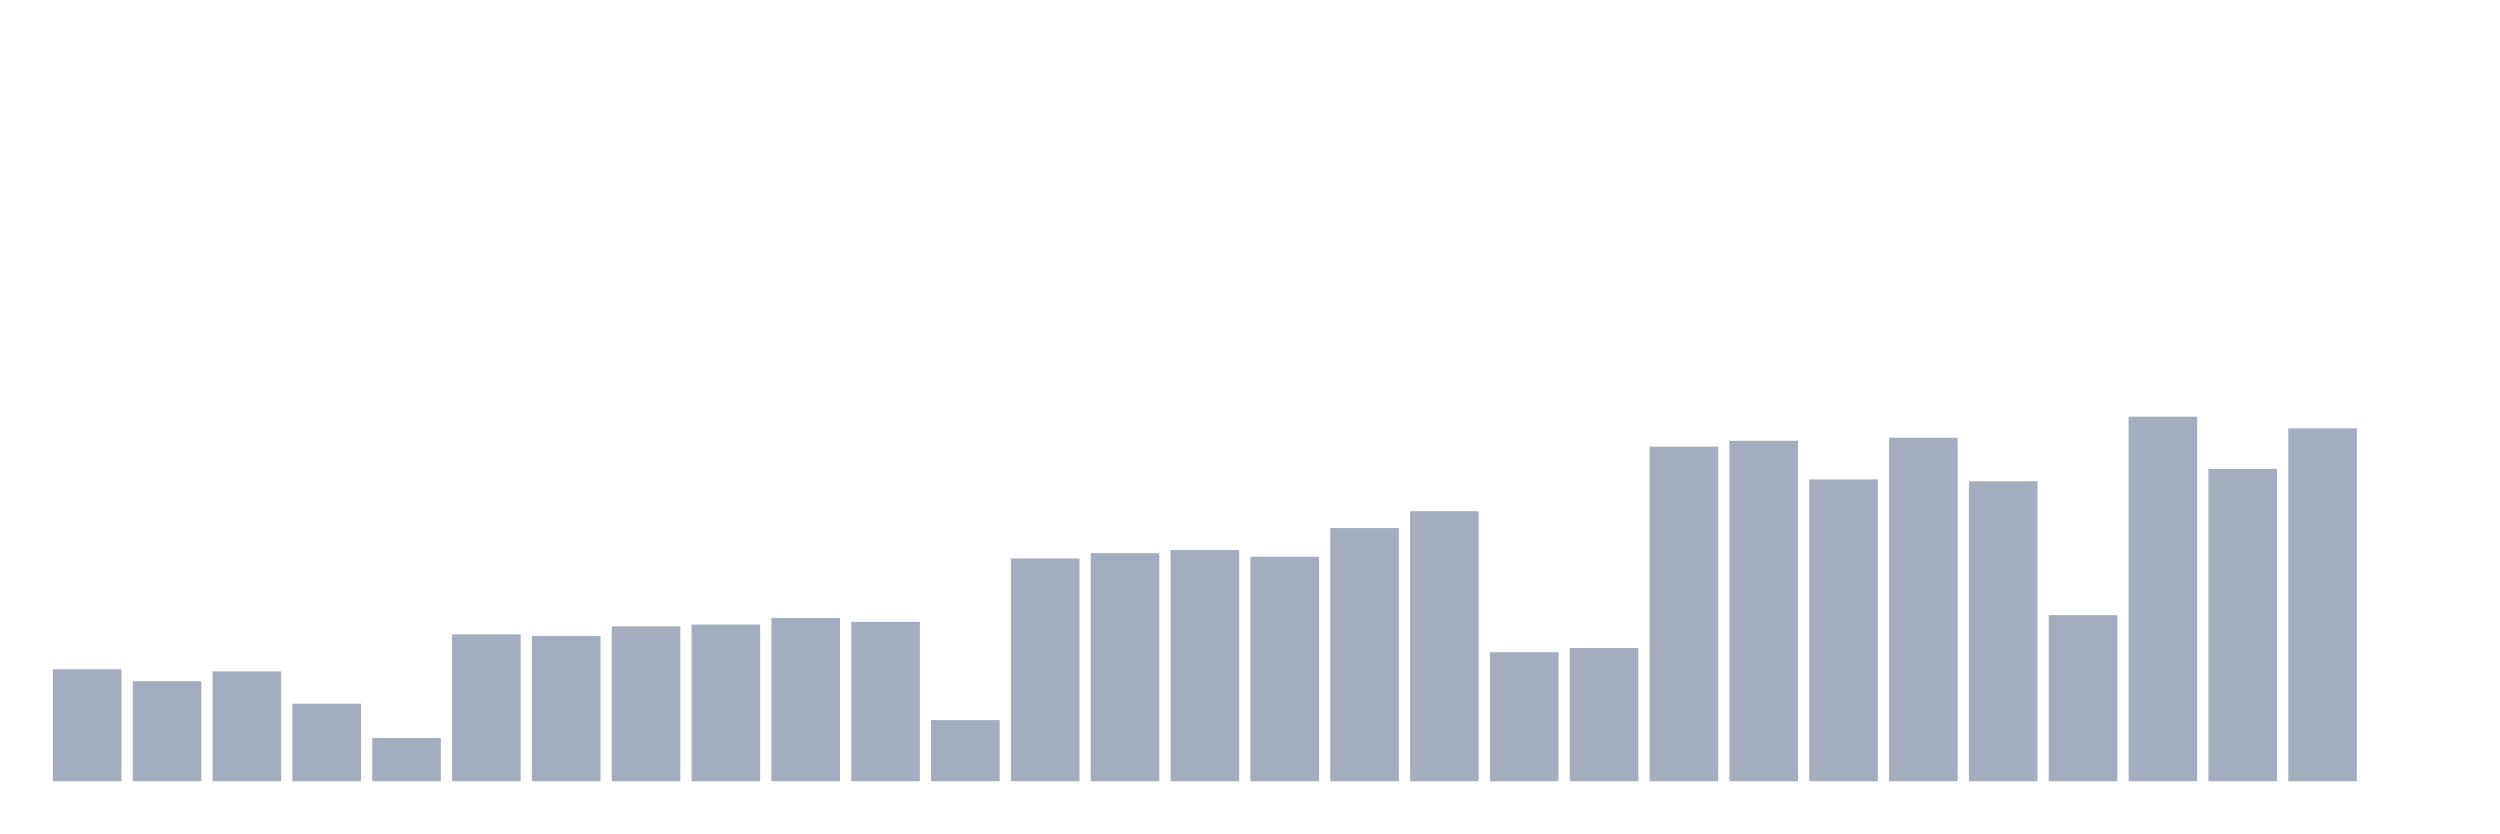
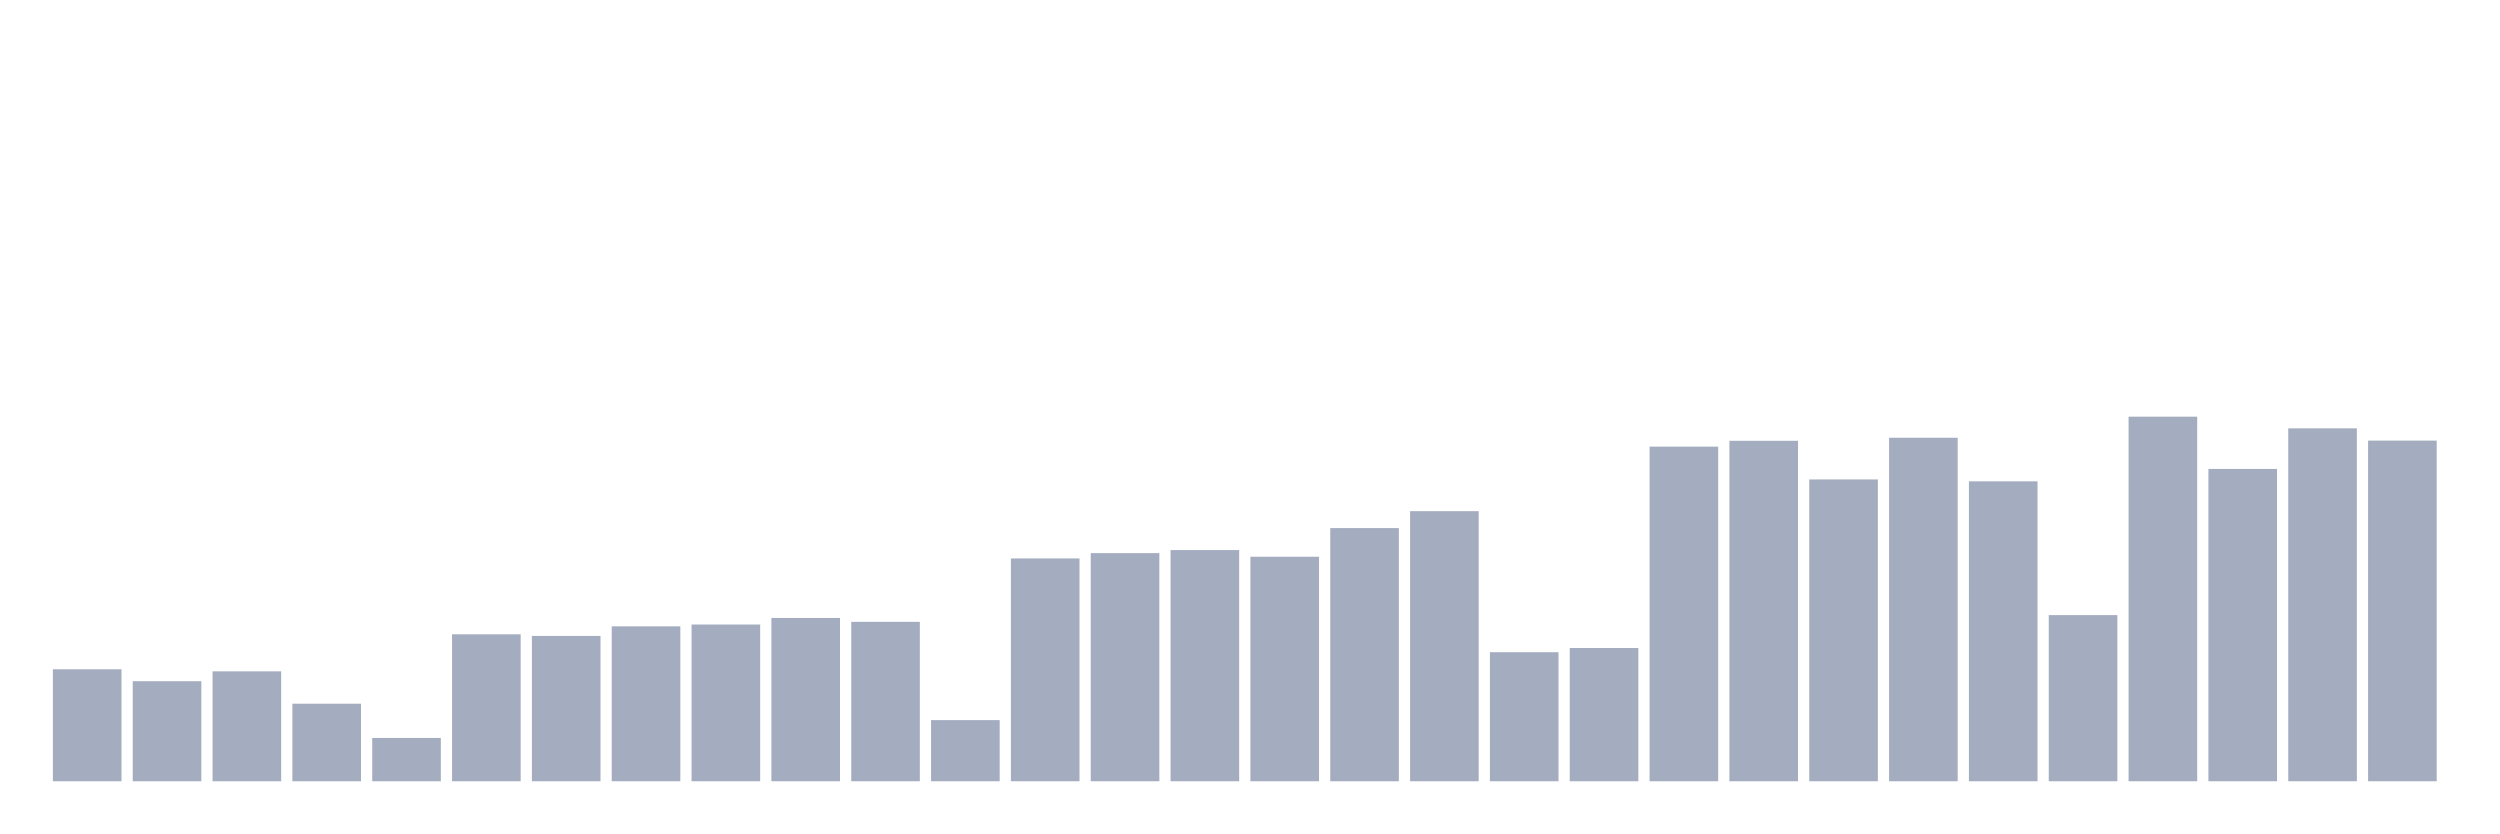
<svg xmlns="http://www.w3.org/2000/svg" viewBox="0 0 480 160">
  <g transform="translate(10,10)">
    <rect class="bar" x="0.153" width="13.175" y="118.497" height="21.503" fill="rgb(164,173,192)" />
    <rect class="bar" x="15.482" width="13.175" y="120.788" height="19.212" fill="rgb(164,173,192)" />
    <rect class="bar" x="30.81" width="13.175" y="118.895" height="21.105" fill="rgb(164,173,192)" />
    <rect class="bar" x="46.138" width="13.175" y="125.109" height="14.891" fill="rgb(164,173,192)" />
    <rect class="bar" x="61.466" width="13.175" y="131.683" height="8.317" fill="rgb(164,173,192)" />
    <rect class="bar" x="76.794" width="13.175" y="111.786" height="28.214" fill="rgb(164,173,192)" />
    <rect class="bar" x="92.123" width="13.175" y="112.097" height="27.903" fill="rgb(164,173,192)" />
    <rect class="bar" x="107.451" width="13.175" y="110.254" height="29.746" fill="rgb(164,173,192)" />
    <rect class="bar" x="122.779" width="13.175" y="109.906" height="30.094" fill="rgb(164,173,192)" />
    <rect class="bar" x="138.107" width="13.175" y="108.648" height="31.352" fill="rgb(164,173,192)" />
    <rect class="bar" x="153.436" width="13.175" y="109.395" height="30.605" fill="rgb(164,173,192)" />
    <rect class="bar" x="168.764" width="13.175" y="128.259" height="11.741" fill="rgb(164,173,192)" />
    <rect class="bar" x="184.092" width="13.175" y="97.218" height="42.782" fill="rgb(164,173,192)" />
    <rect class="bar" x="199.42" width="13.175" y="96.197" height="43.803" fill="rgb(164,173,192)" />
    <rect class="bar" x="214.748" width="13.175" y="95.612" height="44.388" fill="rgb(164,173,192)" />
    <rect class="bar" x="230.077" width="13.175" y="96.894" height="43.106" fill="rgb(164,173,192)" />
    <rect class="bar" x="245.405" width="13.175" y="91.391" height="48.609" fill="rgb(164,173,192)" />
    <rect class="bar" x="260.733" width="13.175" y="88.141" height="51.859" fill="rgb(164,173,192)" />
    <rect class="bar" x="276.061" width="13.175" y="115.222" height="24.778" fill="rgb(164,173,192)" />
    <rect class="bar" x="291.39" width="13.175" y="114.413" height="25.587" fill="rgb(164,173,192)" />
    <rect class="bar" x="306.718" width="13.175" y="75.752" height="64.248" fill="rgb(164,173,192)" />
    <rect class="bar" x="322.046" width="13.175" y="74.632" height="65.368" fill="rgb(164,173,192)" />
    <rect class="bar" x="337.374" width="13.175" y="82.053" height="57.947" fill="rgb(164,173,192)" />
    <rect class="bar" x="352.702" width="13.175" y="74.047" height="65.953" fill="rgb(164,173,192)" />
    <rect class="bar" x="368.031" width="13.175" y="82.414" height="57.586" fill="rgb(164,173,192)" />
    <rect class="bar" x="383.359" width="13.175" y="108.1" height="31.9" fill="rgb(164,173,192)" />
    <rect class="bar" x="398.687" width="13.175" y="70" height="70" fill="rgb(164,173,192)" />
    <rect class="bar" x="414.015" width="13.175" y="80.036" height="59.964" fill="rgb(164,173,192)" />
    <rect class="bar" x="429.344" width="13.175" y="72.241" height="67.759" fill="rgb(164,173,192)" />
-     <rect class="bar" x="444.672" width="13.175" y="140" height="0" fill="rgb(164,173,192)" />
+     <rect class="bar" x="444.672" width="13.175" y="74.594" height="65.406" fill="rgb(164,173,192)" />
  </g>
</svg>
